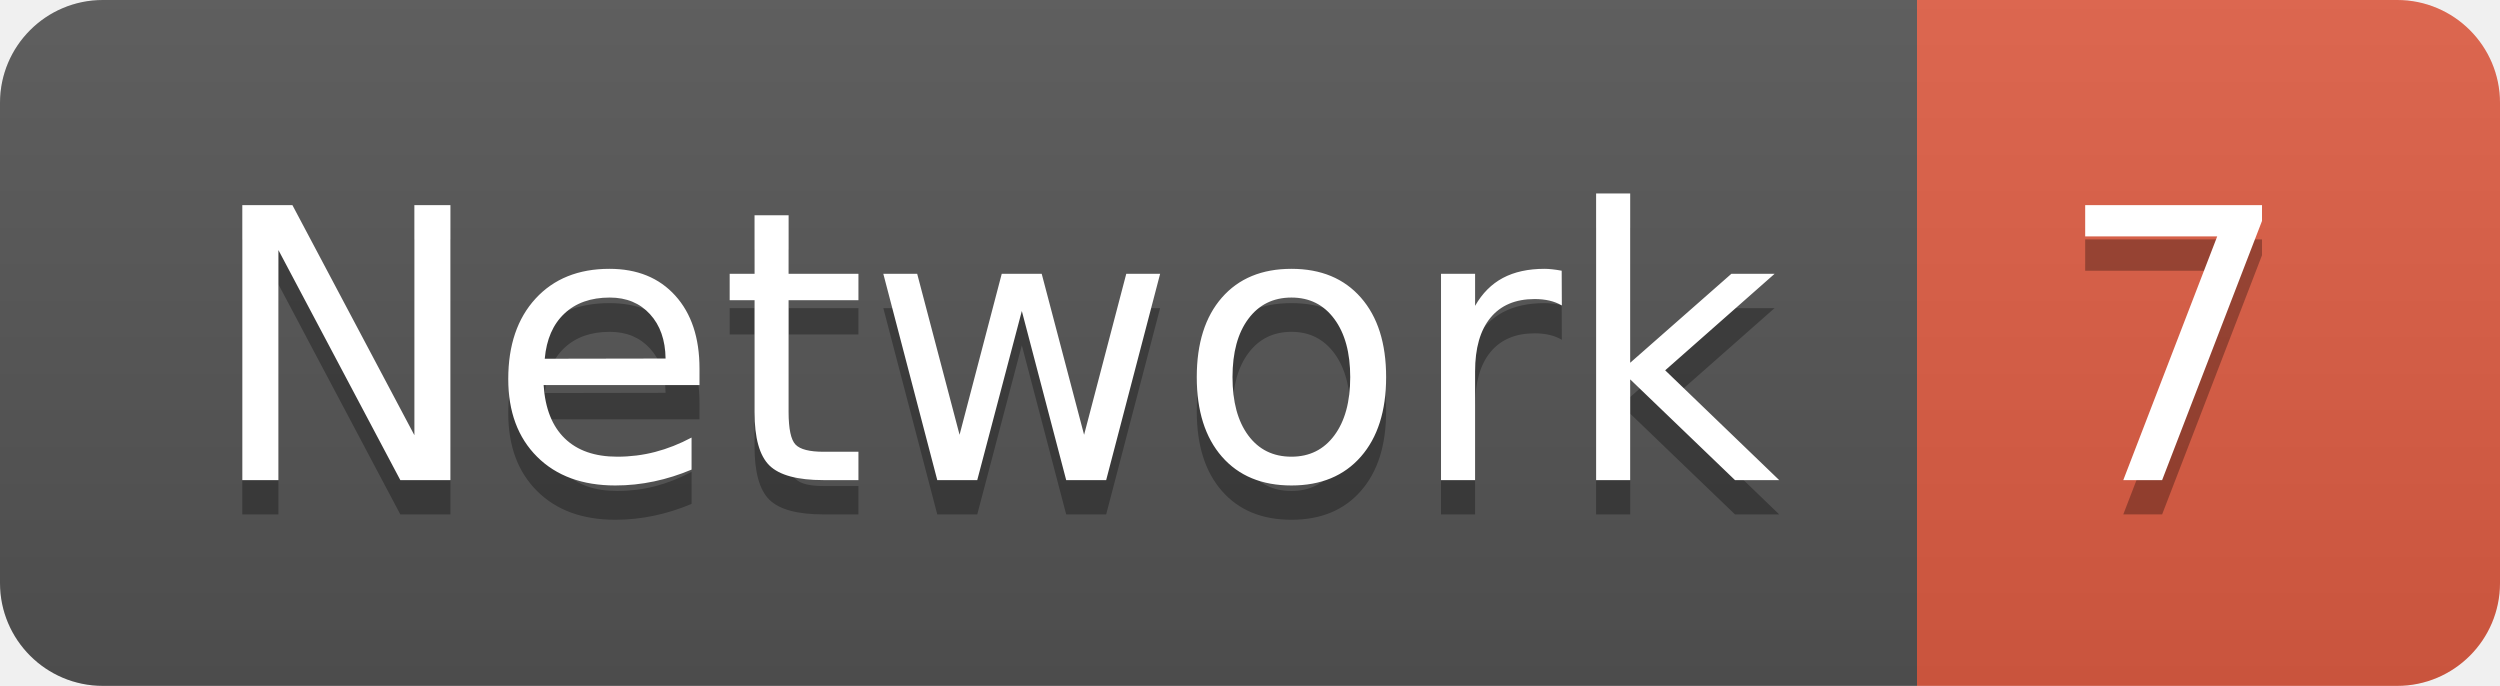
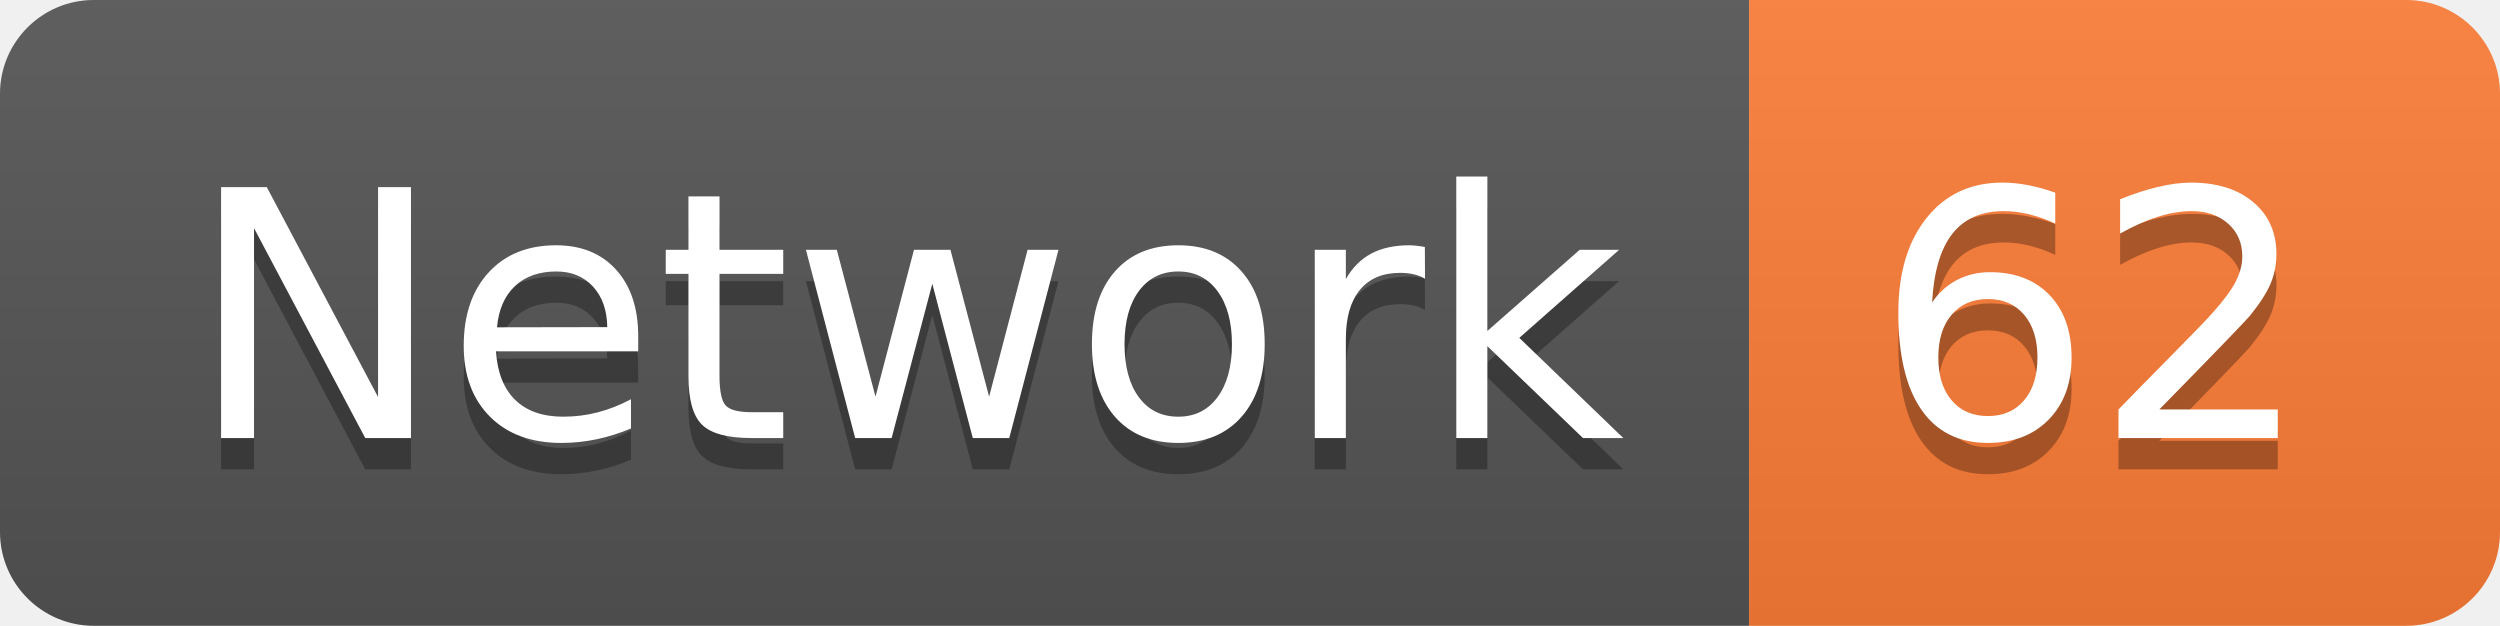
- <svg xmlns="http://www.w3.org/2000/svg" width="72.9" height="20">
+ <svg xmlns="http://www.w3.org/2000/svg" width="79.9" height="20">
  <linearGradient id="smooth" x2="0" y2="100%">
    <stop offset="0" stop-color="#bbb" stop-opacity=".1" />
    <stop offset="1" stop-opacity=".1" />
  </linearGradient>
  <clipPath id="round">
-     <rect width="72.9" height="20" rx="3" fill="#fff" />
+     <rect width="79.9" height="20" rx="3" fill="#fff" />
  </clipPath>
  <g clip-path="url(#round)">
    <rect width="55.9" height="20" fill="#555" />
-     <rect x="55.9" width="17.0" height="20" fill="#e05d44" />
-     <rect width="72.9" height="20" fill="url(#smooth)" />
+     <rect x="55.9" width="24.0" height="20" fill="#fe7d37" />
+     <rect width="79.9" height="20" fill="url(#smooth)" />
  </g>
  <g fill="#fff" text-anchor="middle" font-family="DejaVu Sans,Verdana,Geneva,sans-serif" font-size="110">
    <text x="289.5" y="150" fill="#010101" fill-opacity=".3" transform="scale(0.1)" textLength="459.0" lengthAdjust="spacing">Network</text>
    <text x="289.5" y="140" transform="scale(0.1)" textLength="459.0" lengthAdjust="spacing">Network</text>
-     <text x="634.0" y="150" fill="#010101" fill-opacity=".3" transform="scale(0.1)" textLength="70.0" lengthAdjust="spacing">7</text>
-     <text x="634.0" y="140" transform="scale(0.1)" textLength="70.0" lengthAdjust="spacing">7</text>
+     <text x="669.0" y="150" fill="#010101" fill-opacity=".3" transform="scale(0.1)" textLength="140.0" lengthAdjust="spacing">62</text>
+     <text x="669.0" y="140" transform="scale(0.1)" textLength="140.0" lengthAdjust="spacing">62</text>
  </g>
</svg>
